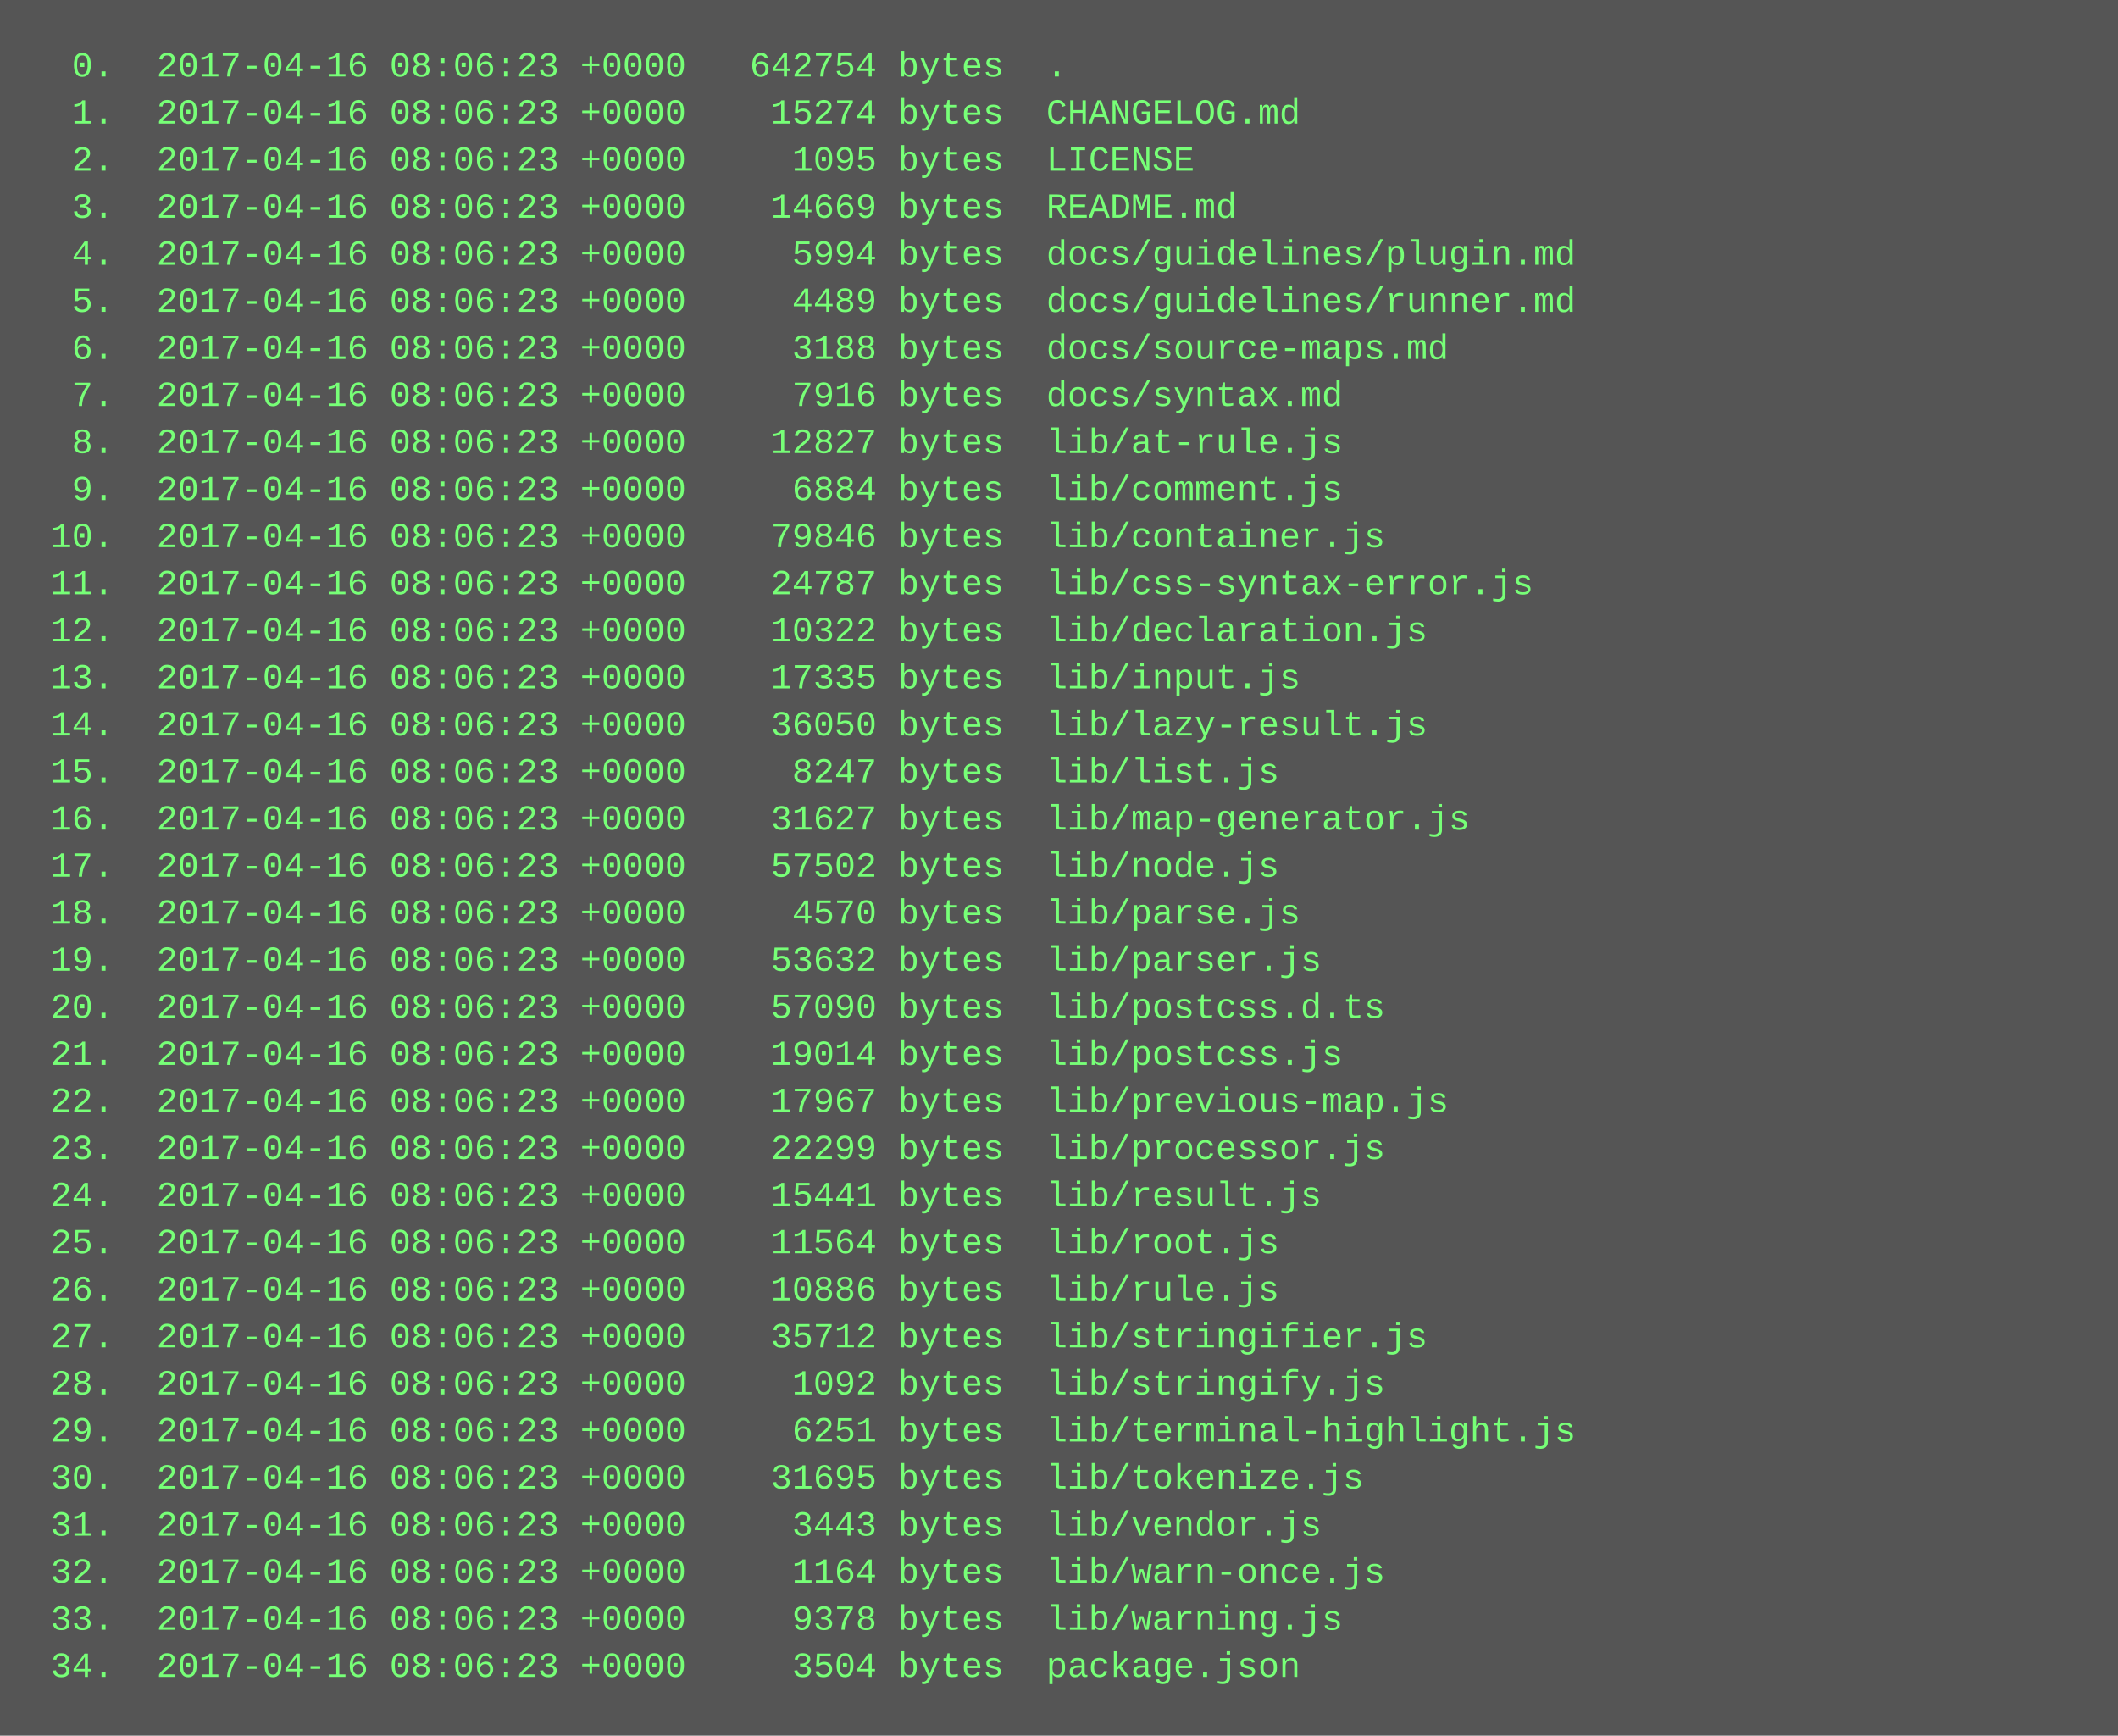
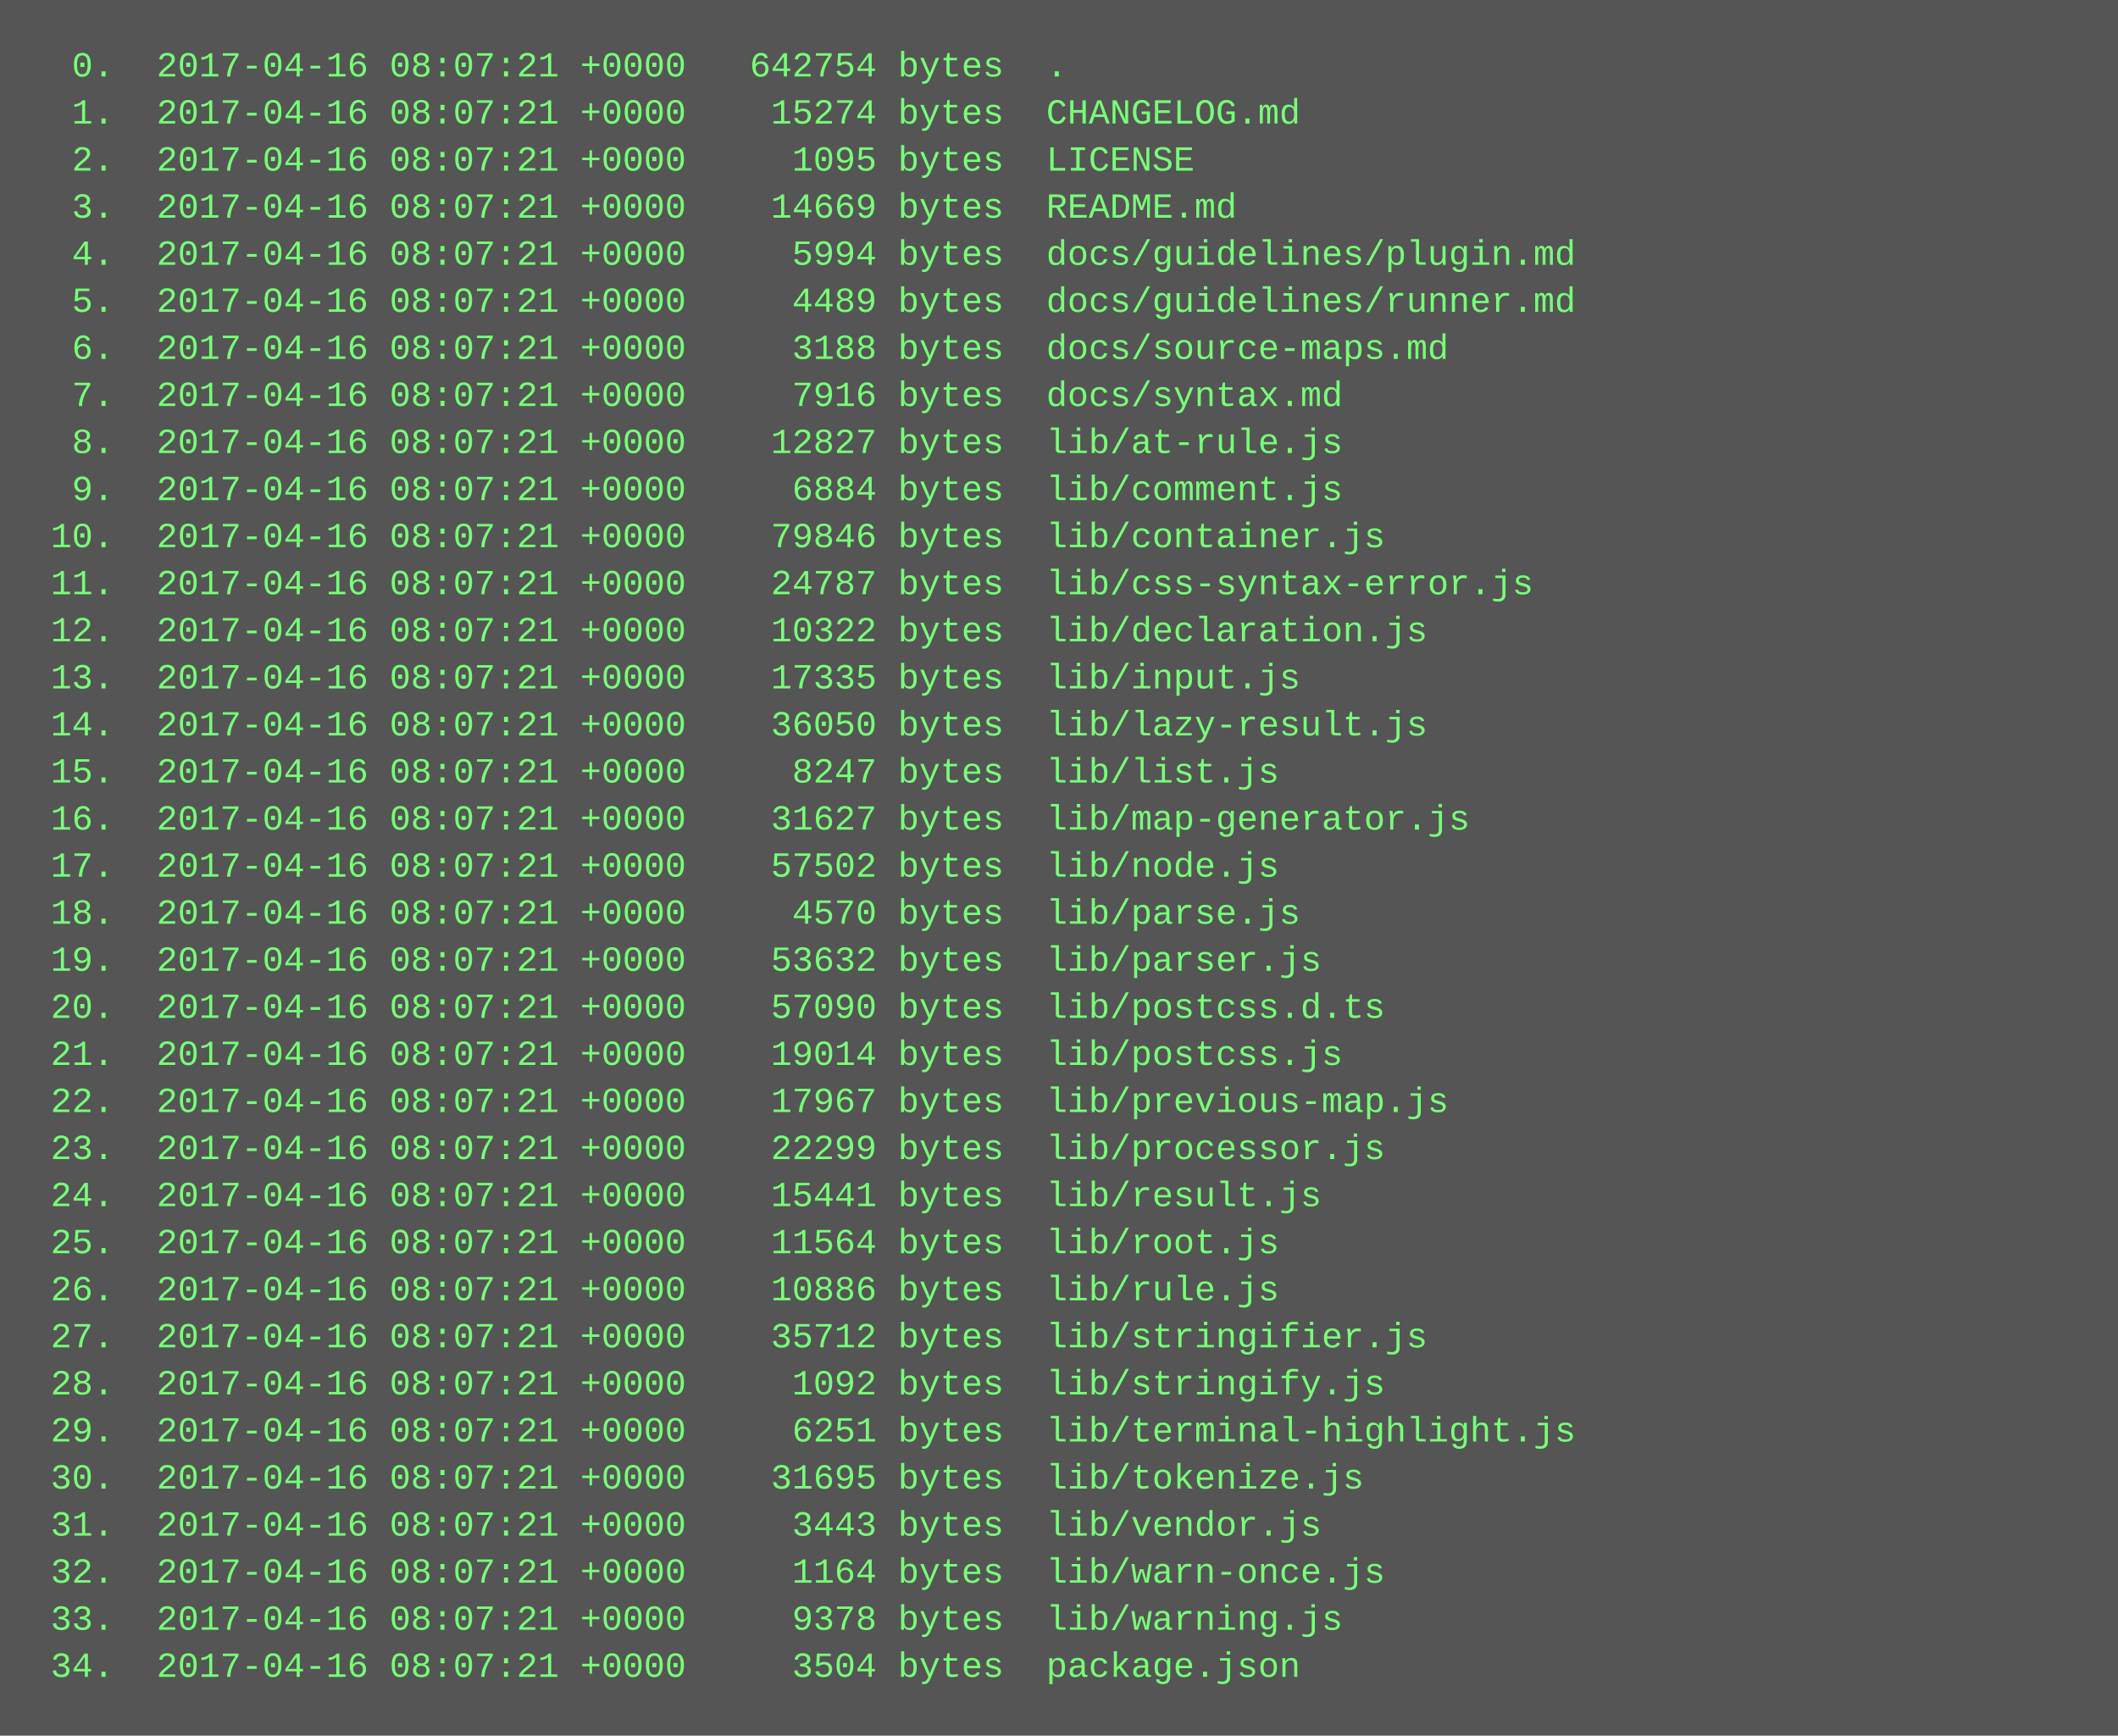
<svg xmlns="http://www.w3.org/2000/svg" height="590" width="720">
  <rect height="590" fill="#555" width="720" />
  <text fill="#7f7" font-family="Courier New" font-size="12" xml:space="preserve">
-     <tspan x="10" y="26">  0.  2017-04-16 08:06:23 +0000   642754 bytes  .</tspan>
-     <tspan x="10" y="42">  1.  2017-04-16 08:06:23 +0000    15274 bytes  CHANGELOG.md</tspan>
-     <tspan x="10" y="58">  2.  2017-04-16 08:06:23 +0000     1095 bytes  LICENSE</tspan>
-     <tspan x="10" y="74">  3.  2017-04-16 08:06:23 +0000    14669 bytes  README.md</tspan>
-     <tspan x="10" y="90">  4.  2017-04-16 08:06:23 +0000     5994 bytes  docs/guidelines/plugin.md</tspan>
-     <tspan x="10" y="106">  5.  2017-04-16 08:06:23 +0000     4489 bytes  docs/guidelines/runner.md</tspan>
-     <tspan x="10" y="122">  6.  2017-04-16 08:06:23 +0000     3188 bytes  docs/source-maps.md</tspan>
-     <tspan x="10" y="138">  7.  2017-04-16 08:06:23 +0000     7916 bytes  docs/syntax.md</tspan>
-     <tspan x="10" y="154">  8.  2017-04-16 08:06:23 +0000    12827 bytes  lib/at-rule.js</tspan>
-     <tspan x="10" y="170">  9.  2017-04-16 08:06:23 +0000     6884 bytes  lib/comment.js</tspan>
-     <tspan x="10" y="186"> 10.  2017-04-16 08:06:23 +0000    79846 bytes  lib/container.js</tspan>
-     <tspan x="10" y="202"> 11.  2017-04-16 08:06:23 +0000    24787 bytes  lib/css-syntax-error.js</tspan>
-     <tspan x="10" y="218"> 12.  2017-04-16 08:06:23 +0000    10322 bytes  lib/declaration.js</tspan>
-     <tspan x="10" y="234"> 13.  2017-04-16 08:06:23 +0000    17335 bytes  lib/input.js</tspan>
-     <tspan x="10" y="250"> 14.  2017-04-16 08:06:23 +0000    36050 bytes  lib/lazy-result.js</tspan>
-     <tspan x="10" y="266"> 15.  2017-04-16 08:06:23 +0000     8247 bytes  lib/list.js</tspan>
-     <tspan x="10" y="282"> 16.  2017-04-16 08:06:23 +0000    31627 bytes  lib/map-generator.js</tspan>
-     <tspan x="10" y="298"> 17.  2017-04-16 08:06:23 +0000    57502 bytes  lib/node.js</tspan>
-     <tspan x="10" y="314"> 18.  2017-04-16 08:06:23 +0000     4570 bytes  lib/parse.js</tspan>
-     <tspan x="10" y="330"> 19.  2017-04-16 08:06:23 +0000    53632 bytes  lib/parser.js</tspan>
-     <tspan x="10" y="346"> 20.  2017-04-16 08:06:23 +0000    57090 bytes  lib/postcss.d.ts</tspan>
-     <tspan x="10" y="362"> 21.  2017-04-16 08:06:23 +0000    19014 bytes  lib/postcss.js</tspan>
-     <tspan x="10" y="378"> 22.  2017-04-16 08:06:23 +0000    17967 bytes  lib/previous-map.js</tspan>
-     <tspan x="10" y="394"> 23.  2017-04-16 08:06:23 +0000    22299 bytes  lib/processor.js</tspan>
-     <tspan x="10" y="410"> 24.  2017-04-16 08:06:23 +0000    15441 bytes  lib/result.js</tspan>
-     <tspan x="10" y="426"> 25.  2017-04-16 08:06:23 +0000    11564 bytes  lib/root.js</tspan>
-     <tspan x="10" y="442"> 26.  2017-04-16 08:06:23 +0000    10886 bytes  lib/rule.js</tspan>
-     <tspan x="10" y="458"> 27.  2017-04-16 08:06:23 +0000    35712 bytes  lib/stringifier.js</tspan>
-     <tspan x="10" y="474"> 28.  2017-04-16 08:06:23 +0000     1092 bytes  lib/stringify.js</tspan>
-     <tspan x="10" y="490"> 29.  2017-04-16 08:06:23 +0000     6251 bytes  lib/terminal-highlight.js</tspan>
-     <tspan x="10" y="506"> 30.  2017-04-16 08:06:23 +0000    31695 bytes  lib/tokenize.js</tspan>
-     <tspan x="10" y="522"> 31.  2017-04-16 08:06:23 +0000     3443 bytes  lib/vendor.js</tspan>
-     <tspan x="10" y="538"> 32.  2017-04-16 08:06:23 +0000     1164 bytes  lib/warn-once.js</tspan>
-     <tspan x="10" y="554"> 33.  2017-04-16 08:06:23 +0000     9378 bytes  lib/warning.js</tspan>
-     <tspan x="10" y="570"> 34.  2017-04-16 08:06:23 +0000     3504 bytes  package.json</tspan>
+     <tspan x="10" y="26">  0.  2017-04-16 08:07:21 +0000   642754 bytes  .</tspan>
+     <tspan x="10" y="42">  1.  2017-04-16 08:07:21 +0000    15274 bytes  CHANGELOG.md</tspan>
+     <tspan x="10" y="58">  2.  2017-04-16 08:07:21 +0000     1095 bytes  LICENSE</tspan>
+     <tspan x="10" y="74">  3.  2017-04-16 08:07:21 +0000    14669 bytes  README.md</tspan>
+     <tspan x="10" y="90">  4.  2017-04-16 08:07:21 +0000     5994 bytes  docs/guidelines/plugin.md</tspan>
+     <tspan x="10" y="106">  5.  2017-04-16 08:07:21 +0000     4489 bytes  docs/guidelines/runner.md</tspan>
+     <tspan x="10" y="122">  6.  2017-04-16 08:07:21 +0000     3188 bytes  docs/source-maps.md</tspan>
+     <tspan x="10" y="138">  7.  2017-04-16 08:07:21 +0000     7916 bytes  docs/syntax.md</tspan>
+     <tspan x="10" y="154">  8.  2017-04-16 08:07:21 +0000    12827 bytes  lib/at-rule.js</tspan>
+     <tspan x="10" y="170">  9.  2017-04-16 08:07:21 +0000     6884 bytes  lib/comment.js</tspan>
+     <tspan x="10" y="186"> 10.  2017-04-16 08:07:21 +0000    79846 bytes  lib/container.js</tspan>
+     <tspan x="10" y="202"> 11.  2017-04-16 08:07:21 +0000    24787 bytes  lib/css-syntax-error.js</tspan>
+     <tspan x="10" y="218"> 12.  2017-04-16 08:07:21 +0000    10322 bytes  lib/declaration.js</tspan>
+     <tspan x="10" y="234"> 13.  2017-04-16 08:07:21 +0000    17335 bytes  lib/input.js</tspan>
+     <tspan x="10" y="250"> 14.  2017-04-16 08:07:21 +0000    36050 bytes  lib/lazy-result.js</tspan>
+     <tspan x="10" y="266"> 15.  2017-04-16 08:07:21 +0000     8247 bytes  lib/list.js</tspan>
+     <tspan x="10" y="282"> 16.  2017-04-16 08:07:21 +0000    31627 bytes  lib/map-generator.js</tspan>
+     <tspan x="10" y="298"> 17.  2017-04-16 08:07:21 +0000    57502 bytes  lib/node.js</tspan>
+     <tspan x="10" y="314"> 18.  2017-04-16 08:07:21 +0000     4570 bytes  lib/parse.js</tspan>
+     <tspan x="10" y="330"> 19.  2017-04-16 08:07:21 +0000    53632 bytes  lib/parser.js</tspan>
+     <tspan x="10" y="346"> 20.  2017-04-16 08:07:21 +0000    57090 bytes  lib/postcss.d.ts</tspan>
+     <tspan x="10" y="362"> 21.  2017-04-16 08:07:21 +0000    19014 bytes  lib/postcss.js</tspan>
+     <tspan x="10" y="378"> 22.  2017-04-16 08:07:21 +0000    17967 bytes  lib/previous-map.js</tspan>
+     <tspan x="10" y="394"> 23.  2017-04-16 08:07:21 +0000    22299 bytes  lib/processor.js</tspan>
+     <tspan x="10" y="410"> 24.  2017-04-16 08:07:21 +0000    15441 bytes  lib/result.js</tspan>
+     <tspan x="10" y="426"> 25.  2017-04-16 08:07:21 +0000    11564 bytes  lib/root.js</tspan>
+     <tspan x="10" y="442"> 26.  2017-04-16 08:07:21 +0000    10886 bytes  lib/rule.js</tspan>
+     <tspan x="10" y="458"> 27.  2017-04-16 08:07:21 +0000    35712 bytes  lib/stringifier.js</tspan>
+     <tspan x="10" y="474"> 28.  2017-04-16 08:07:21 +0000     1092 bytes  lib/stringify.js</tspan>
+     <tspan x="10" y="490"> 29.  2017-04-16 08:07:21 +0000     6251 bytes  lib/terminal-highlight.js</tspan>
+     <tspan x="10" y="506"> 30.  2017-04-16 08:07:21 +0000    31695 bytes  lib/tokenize.js</tspan>
+     <tspan x="10" y="522"> 31.  2017-04-16 08:07:21 +0000     3443 bytes  lib/vendor.js</tspan>
+     <tspan x="10" y="538"> 32.  2017-04-16 08:07:21 +0000     1164 bytes  lib/warn-once.js</tspan>
+     <tspan x="10" y="554"> 33.  2017-04-16 08:07:21 +0000     9378 bytes  lib/warning.js</tspan>
+     <tspan x="10" y="570"> 34.  2017-04-16 08:07:21 +0000     3504 bytes  package.json</tspan>
  </text>
</svg>
